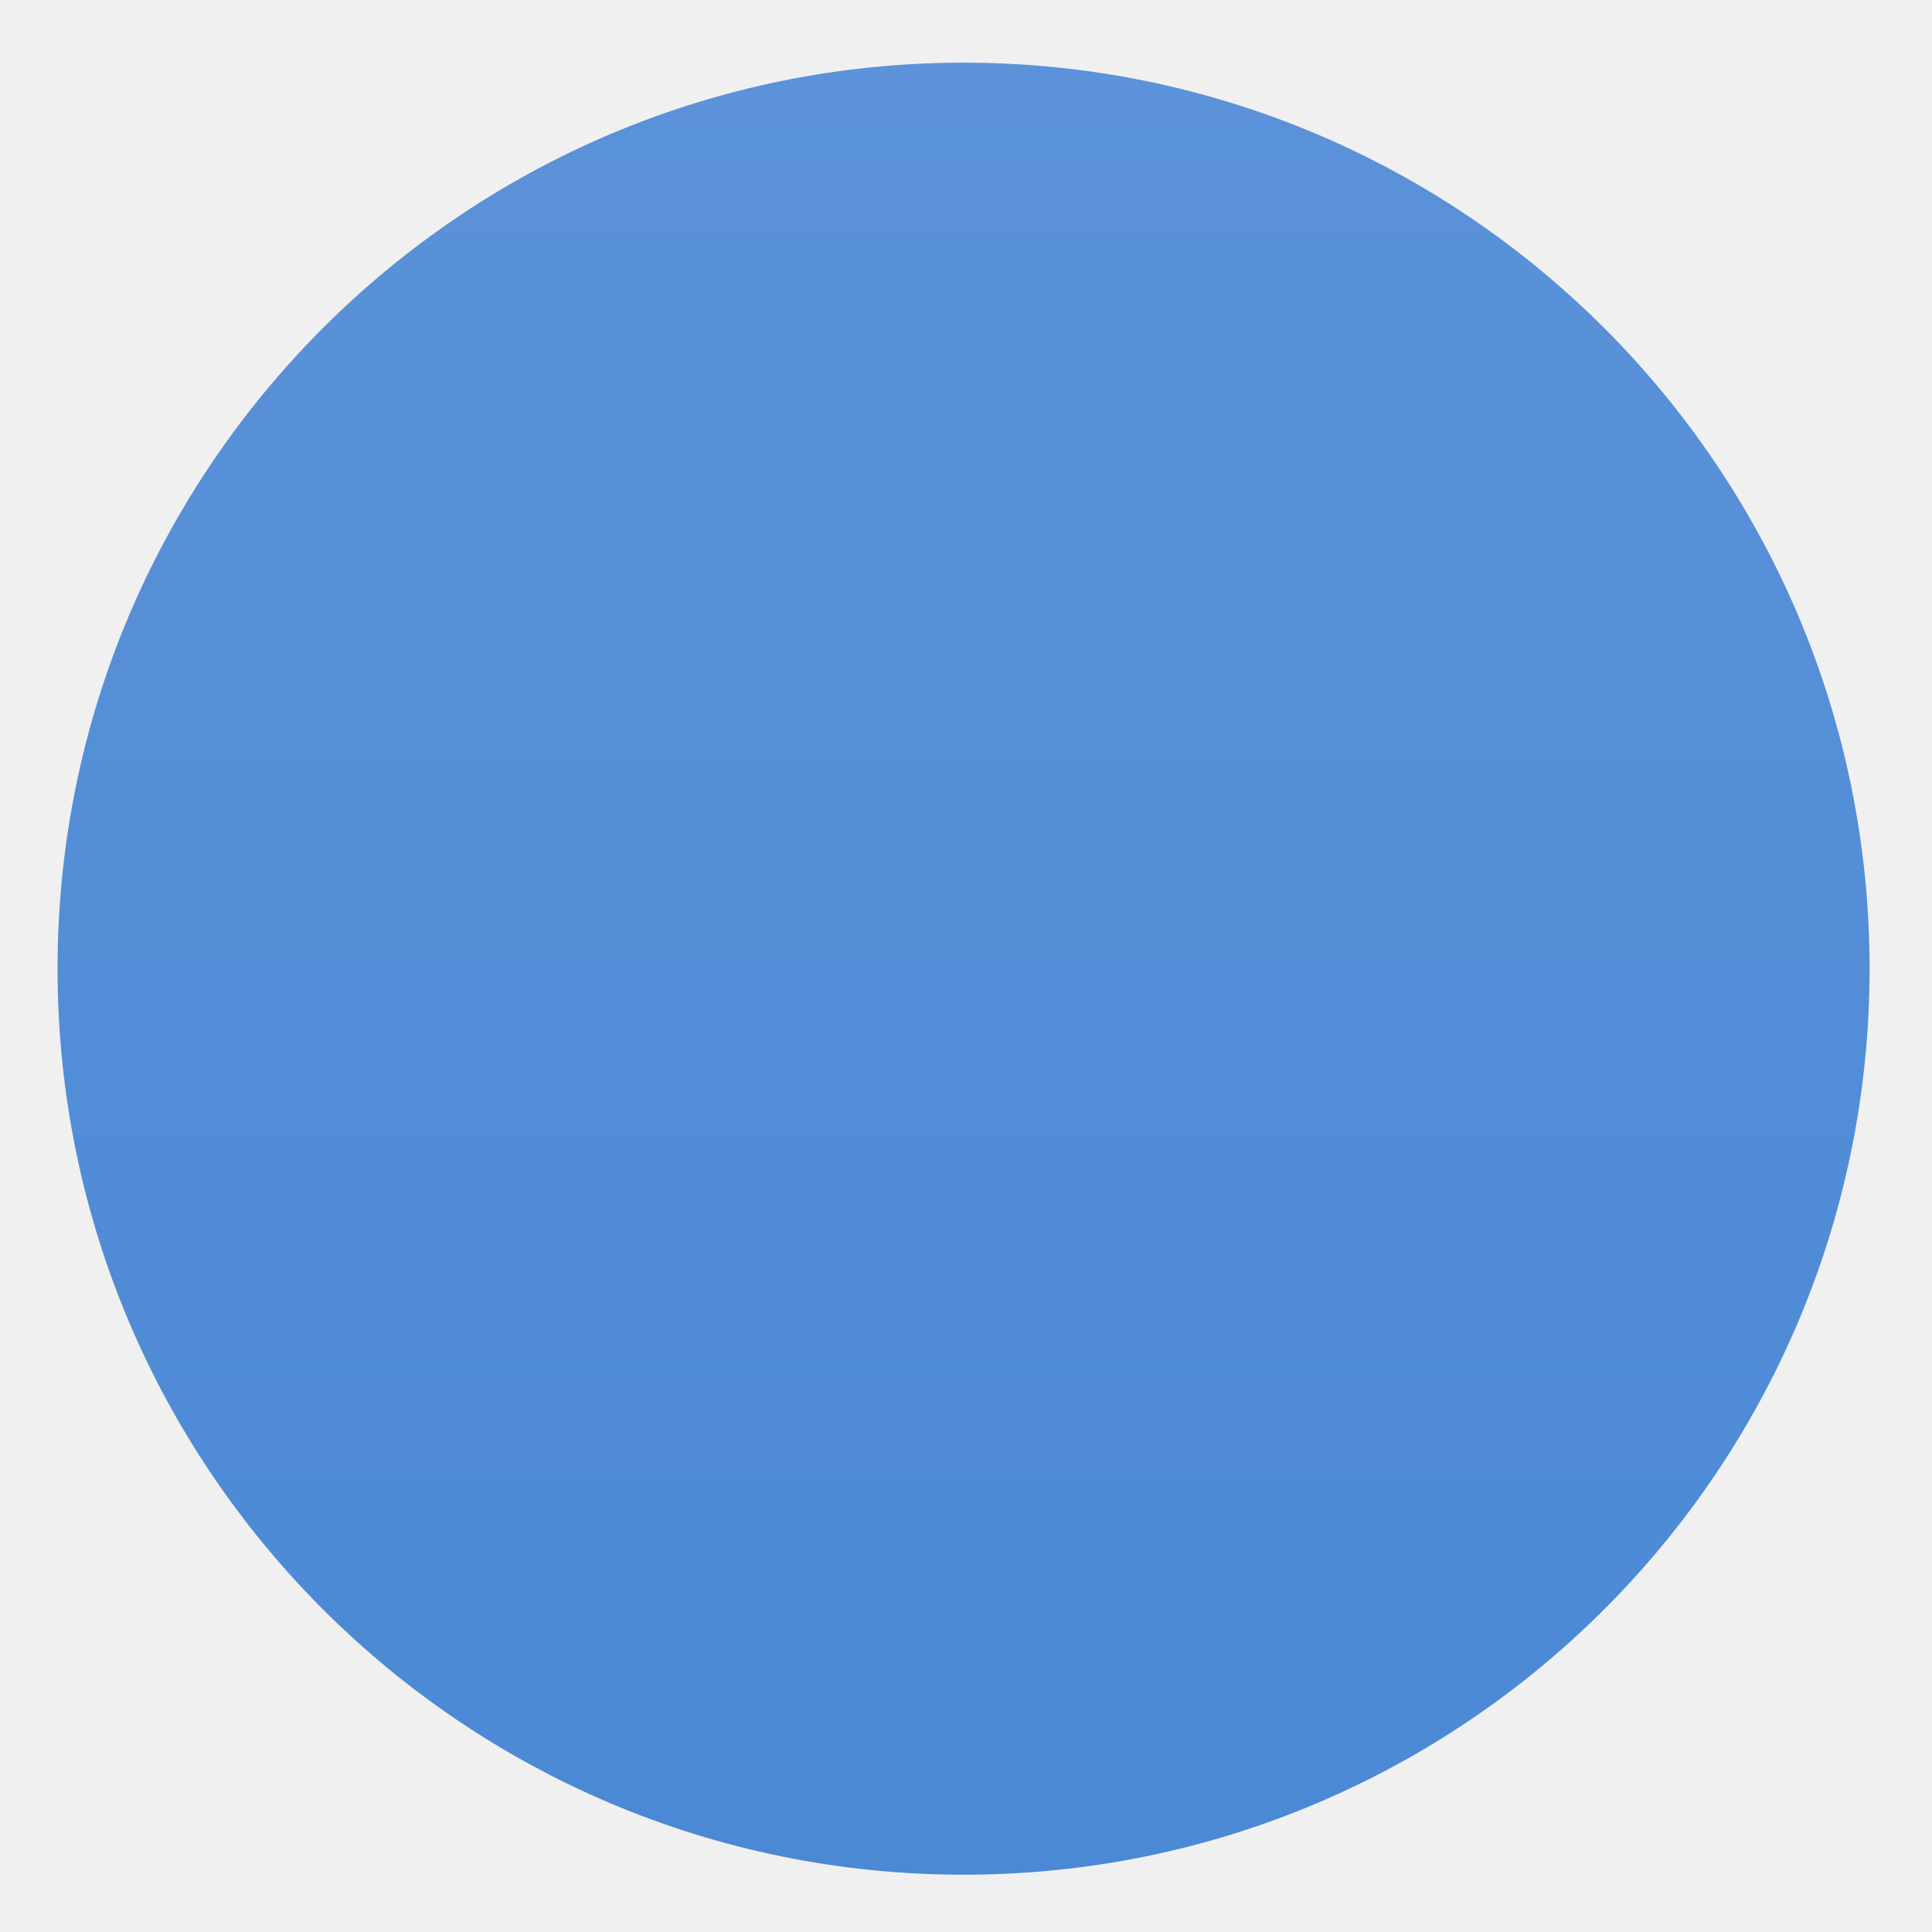
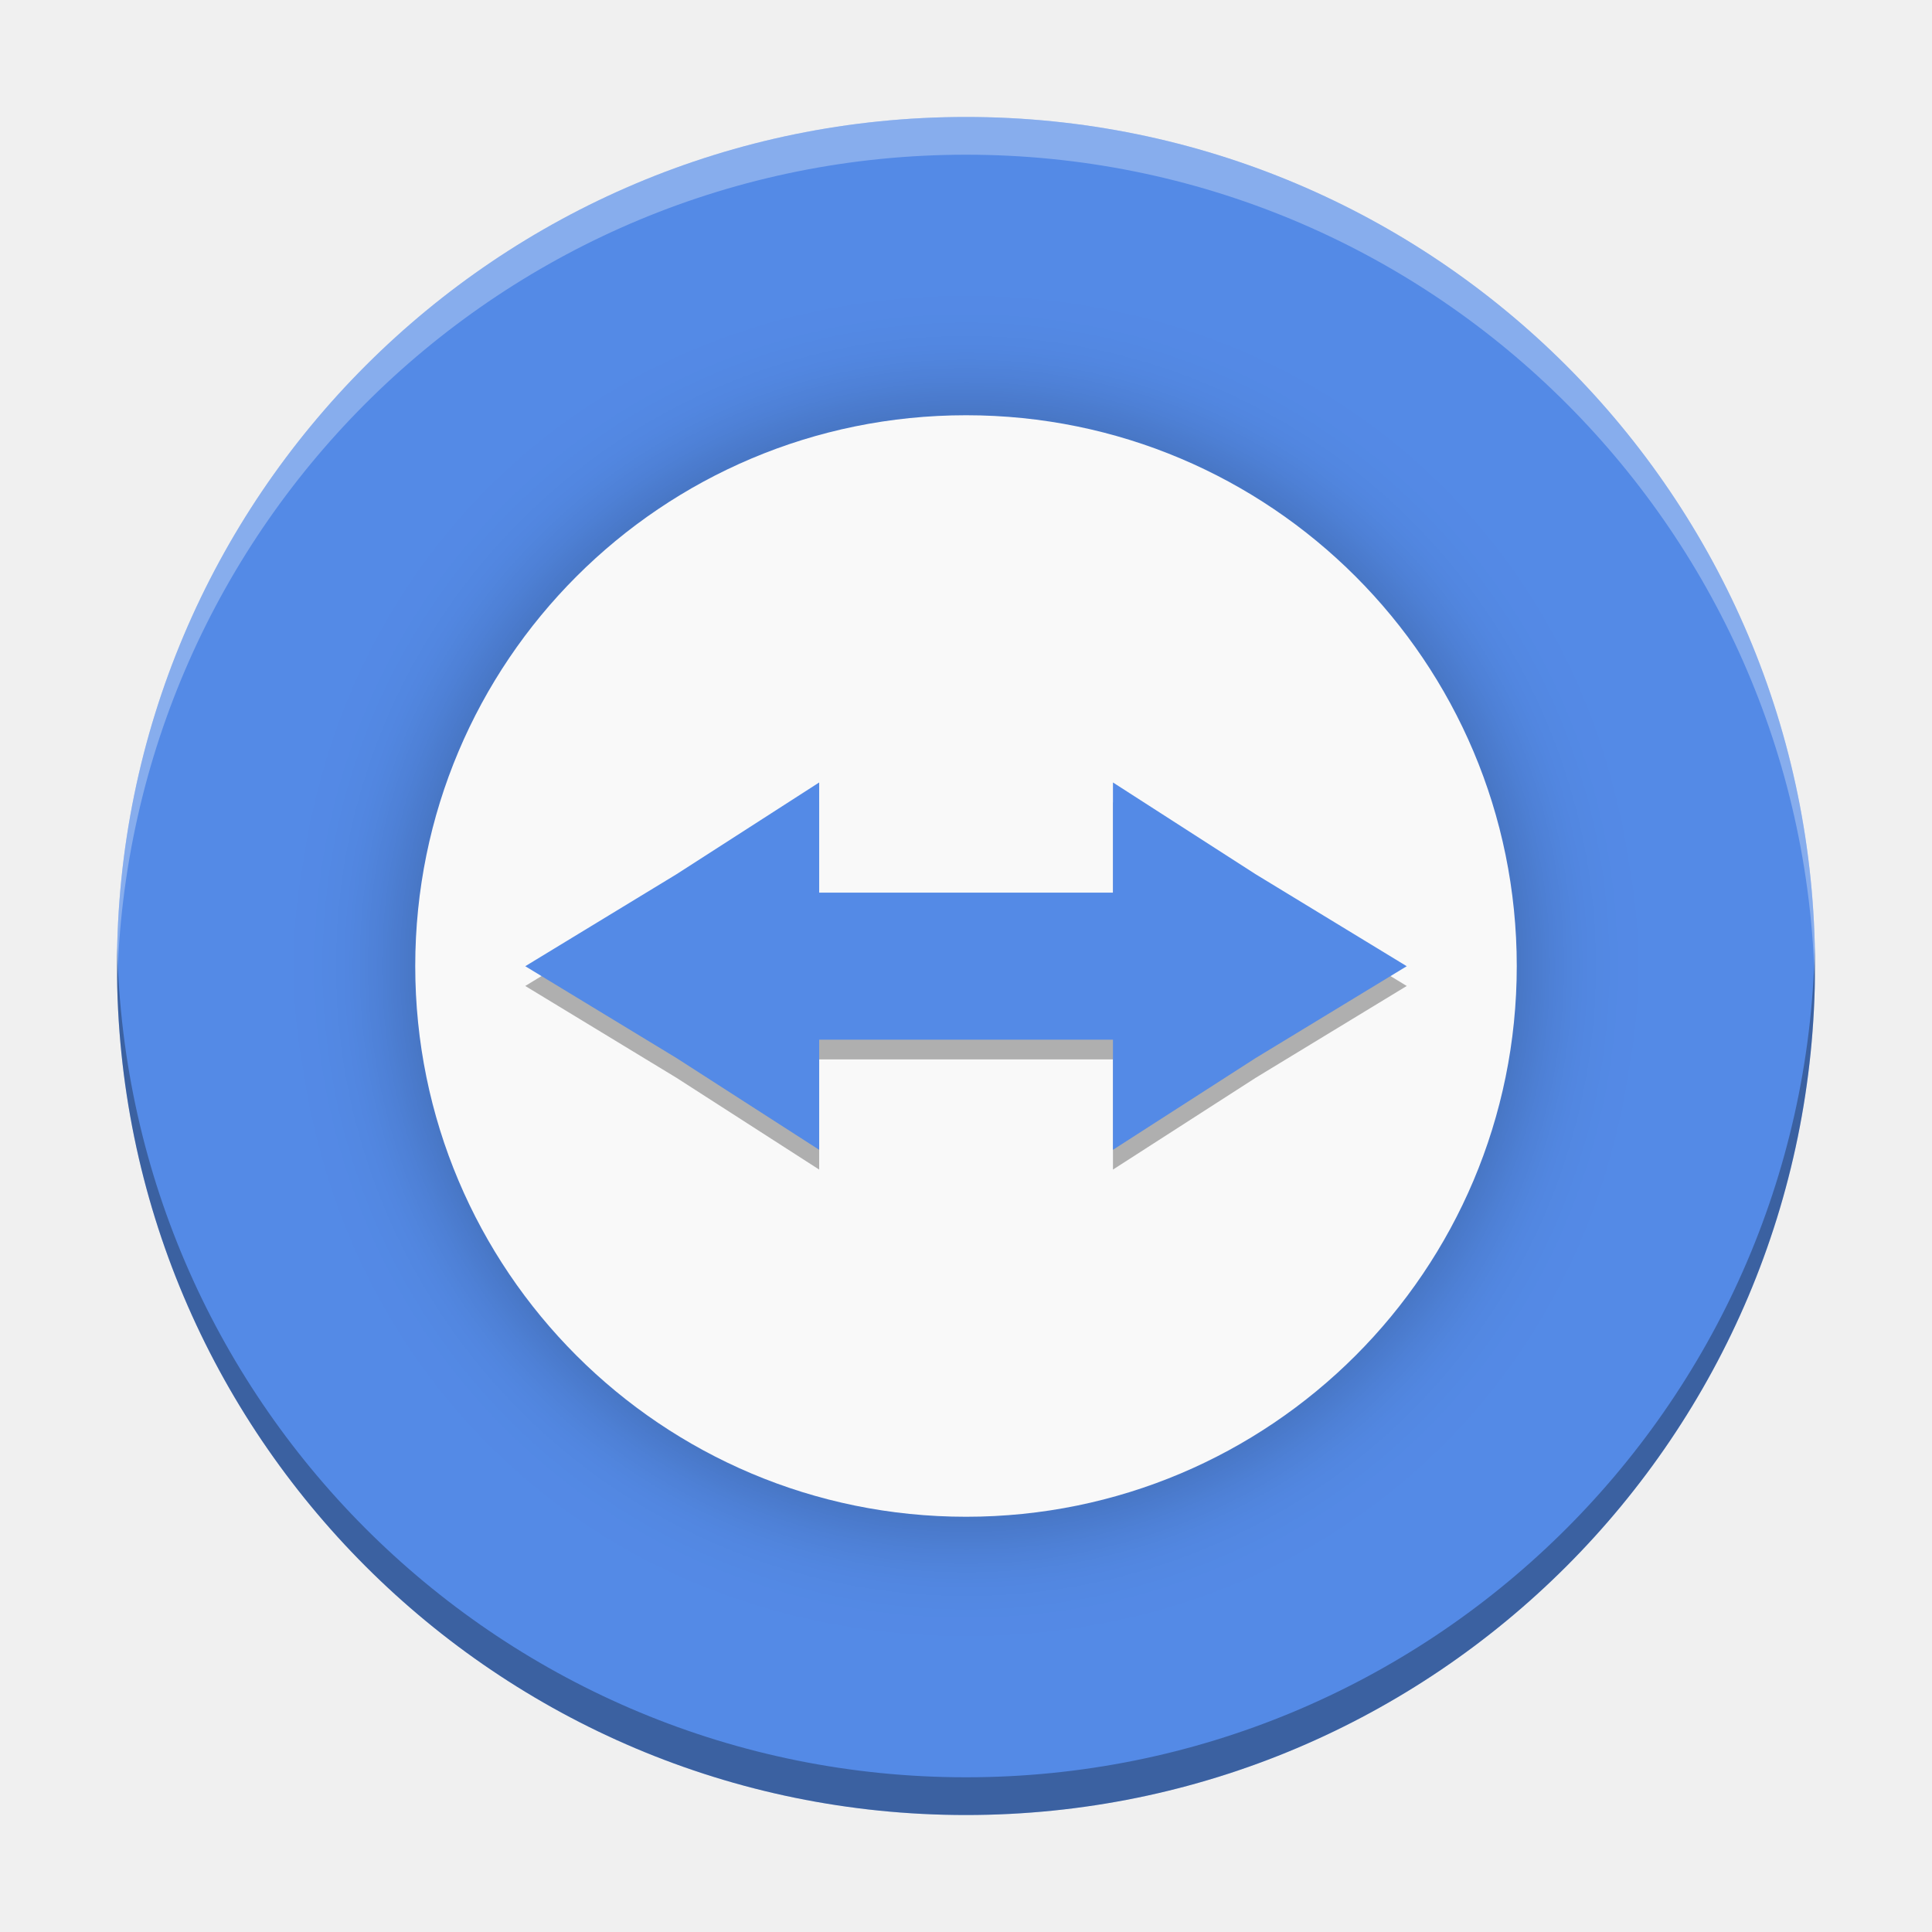
- <svg xmlns="http://www.w3.org/2000/svg" xmlns:xlink="http://www.w3.org/1999/xlink" viewBox="0 0 128 128" id="svg2" version="1.1" width="100%" height="100%">
-   <defs id="defs4">
-     <linearGradient id="linearGradient3764" x1="1" x2="47" gradientUnits="userSpaceOnUse" gradientTransform="matrix(0,-1,1,0,-1.5e-6,48)">
-       <stop stop-color="#4b89d5" stop-opacity="1" id="stop7" />
-       <stop offset="1" stop-color="#5b92d9" stop-opacity="1" id="stop9" />
-     </linearGradient>
-     <clipPath id="clipPath-837340503">
-       <g transform="translate(0,-1004.362)" id="g12">
-         <path d="m -24,13 c 0,1.105 -0.672,2 -1.5,2 -0.828,0 -1.5,-0.895 -1.5,-2 0,-1.105 0.672,-2 1.5,-2 0.828,0 1.5,0.895 1.5,2 z" transform="matrix(15.33333,0,0,11.5,415,878.8622)" id="path14" style="fill:#1890d0" />
+ <svg xmlns="http://www.w3.org/2000/svg" width="512" height="512" viewBox="0 0 512 512" id="svg4152" version="1.1">
+   <defs id="defs4154">
+     <filter style="color-interpolation-filters:sRGB" id="filter4193" x="-0.12" width="1.24" y="-0.12" height="1.24">
+       <feGaussianBlur stdDeviation="14.596" id="feGaussianBlur4195" />
+     </filter>
+   </defs>
+   <g id="layer1" transform="translate(0,-540.3622)">
+     <g id="g4724" transform="translate(72.66007,54.63586)">
+       <g style="fill:#548ae6;fill-opacity:1" transform="matrix(9.782609,0,0,9.782609,-51.4427,506.9437)" id="g29">
+         <path style="fill:#548ae6;fill-opacity:1" id="path31" d="M 24,1 C 36.703,1 47,11.297 47,24 47,36.703 36.703,47 24,47 11.297,47 1,36.703 1,24 1,11.297 11.297,1 24,1 Z" />
      </g>
-     </clipPath>
-     <clipPath id="clipPath-848847774">
-       <g transform="translate(0,-1004.362)" id="g17">
-         <path d="m -24,13 c 0,1.105 -0.672,2 -1.5,2 -0.828,0 -1.5,-0.895 -1.5,-2 0,-1.105 0.672,-2 1.5,-2 0.828,0 1.5,0.895 1.5,2 z" transform="matrix(15.33333,0,0,11.5,415,878.8622)" id="path19" style="fill:#1890d0" />
-       </g>
-     </clipPath>
-     <linearGradient xlink:href="#linearGradient3764" id="linearGradient3042" gradientUnits="userSpaceOnUse" gradientTransform="matrix(0,-1,1,0,-1.5e-6,48)" x1="1" x2="47" />
-   </defs>
-   <g id="g29" transform="matrix(2.609809,0,0,2.609809,1.20375,1.542734)">
-     <path d="M 24,1 C 36.703,1 47,11.297 47,24 47,36.703 36.703,47 24,47 11.297,47 1,36.703 1,24 1,11.297 11.297,1 24,1 z" id="path31" style="fill:url(#linearGradient3042);fill-opacity:1" />
-   </g>
-   <g id="g33" transform="translate(0,80)" />
-   <g id="g49" transform="matrix(2.596248,0,0,2.596248,1.325801,2.478343)">
-     <g clip-path="url(#clipPath-848847774)" id="g51">
-       <g id="g53">
-         <path d="M 24,9 C 15.707,9 9,15.707 9,24 9,32.289 15.707,38.996 24,38.996 32.289,38.996 38.996,32.289 38.996,24 38.996,15.707 32.289,9 24,9 m 0,0" id="path55" style="fill:#f9f9f9;fill-opacity:1;fill-rule:nonzero;stroke:none" />
-         <path d="m 20,19 0,3 8,0 0,-3 3.887,2.5 4.113,2.504 -4.113,2.5 -3.887,2.5 0,-3 -8,0 0,3 -3.887,-2.5 -4.117,-2.5 4.117,-2.504 M 20,19" id="path57" style="fill:#4a86d6;fill-opacity:1;fill-rule:nonzero;stroke:none" />
-       </g>
+       <path id="path31-5" d="m -41.596,736.726 c -0.036,1.663 -0.064,3.328 -0.064,5 0,124.268 100.732,225 225,225 124.268,0 225,-100.732 225,-225 0,-1.672 -0.028,-3.337 -0.065,-5 -2.66,121.958 -102.339,220 -224.935,220 -122.597,0 -222.275,-98.042 -224.936,-220 z" style="opacity:0.3;fill:#000000;fill-opacity:1" />
+       <path id="path31-9" d="m 183.34,516.726 c -124.268,0 -225,100.732 -225,225 0,1.672 0.028,3.337 0.064,5 2.66,-121.958 102.339,-220 224.936,-220 122.597,0 222.275,98.042 224.936,220 0.036,-1.663 0.065,-3.328 0.065,-5 0,-124.268 -100.732,-225 -225,-225 z" style="opacity:0.3;fill:#ffffff;fill-opacity:1" />
+     </g>
+     <g id="g4795" transform="translate(103.0759,-243.3268)">
+       <path d="m 152.944,893.732 c -80.706,0 -145.977,65.271 -145.977,145.977 0,80.667 65.271,145.938 145.977,145.938 80.667,0 145.938,-65.271 145.938,-145.938 0,-80.706 -65.271,-145.977 -145.938,-145.977 m 0,0" id="path55-6" style="opacity:0.3;fill:#000000;fill-opacity:1;fill-rule:nonzero;stroke:none;filter:url(#filter4193)" />
+       <path d="m 152.944,893.732 c -80.706,0 -145.977,65.271 -145.977,145.977 0,80.667 65.271,145.938 145.977,145.938 80.667,0 145.938,-65.271 145.938,-145.938 0,-80.706 -65.271,-145.977 -145.938,-145.977 m 0,0" id="path55" style="fill:#f9f9f9;fill-opacity:1;fill-rule:nonzero;stroke:none" />
+       <path style="opacity:0.3;fill:#000000;fill-opacity:1;fill-rule:nonzero;stroke:none" id="path57-3" d="m 114.016,996.284 0,29.195 77.854,0 0,-29.195 37.827,24.329 40.027,24.368 -40.027,24.329 -37.827,24.329 0,-29.195 -77.854,0 0,29.195 -37.827,-24.329 -40.066,-24.329 40.066,-24.368 m 37.827,-24.329" />
+       <path d="m 114.016,991.049 0,29.195 77.854,0 0,-29.195 37.827,24.329 40.027,24.368 -40.027,24.329 -37.827,24.329 0,-29.195 -77.854,0 0,29.195 -37.827,-24.329 -40.066,-24.329 40.066,-24.368 m 37.827,-24.329" id="path57" style="fill:#548ae6;fill-opacity:1;fill-rule:nonzero;stroke:none" />
    </g>
  </g>
</svg>
